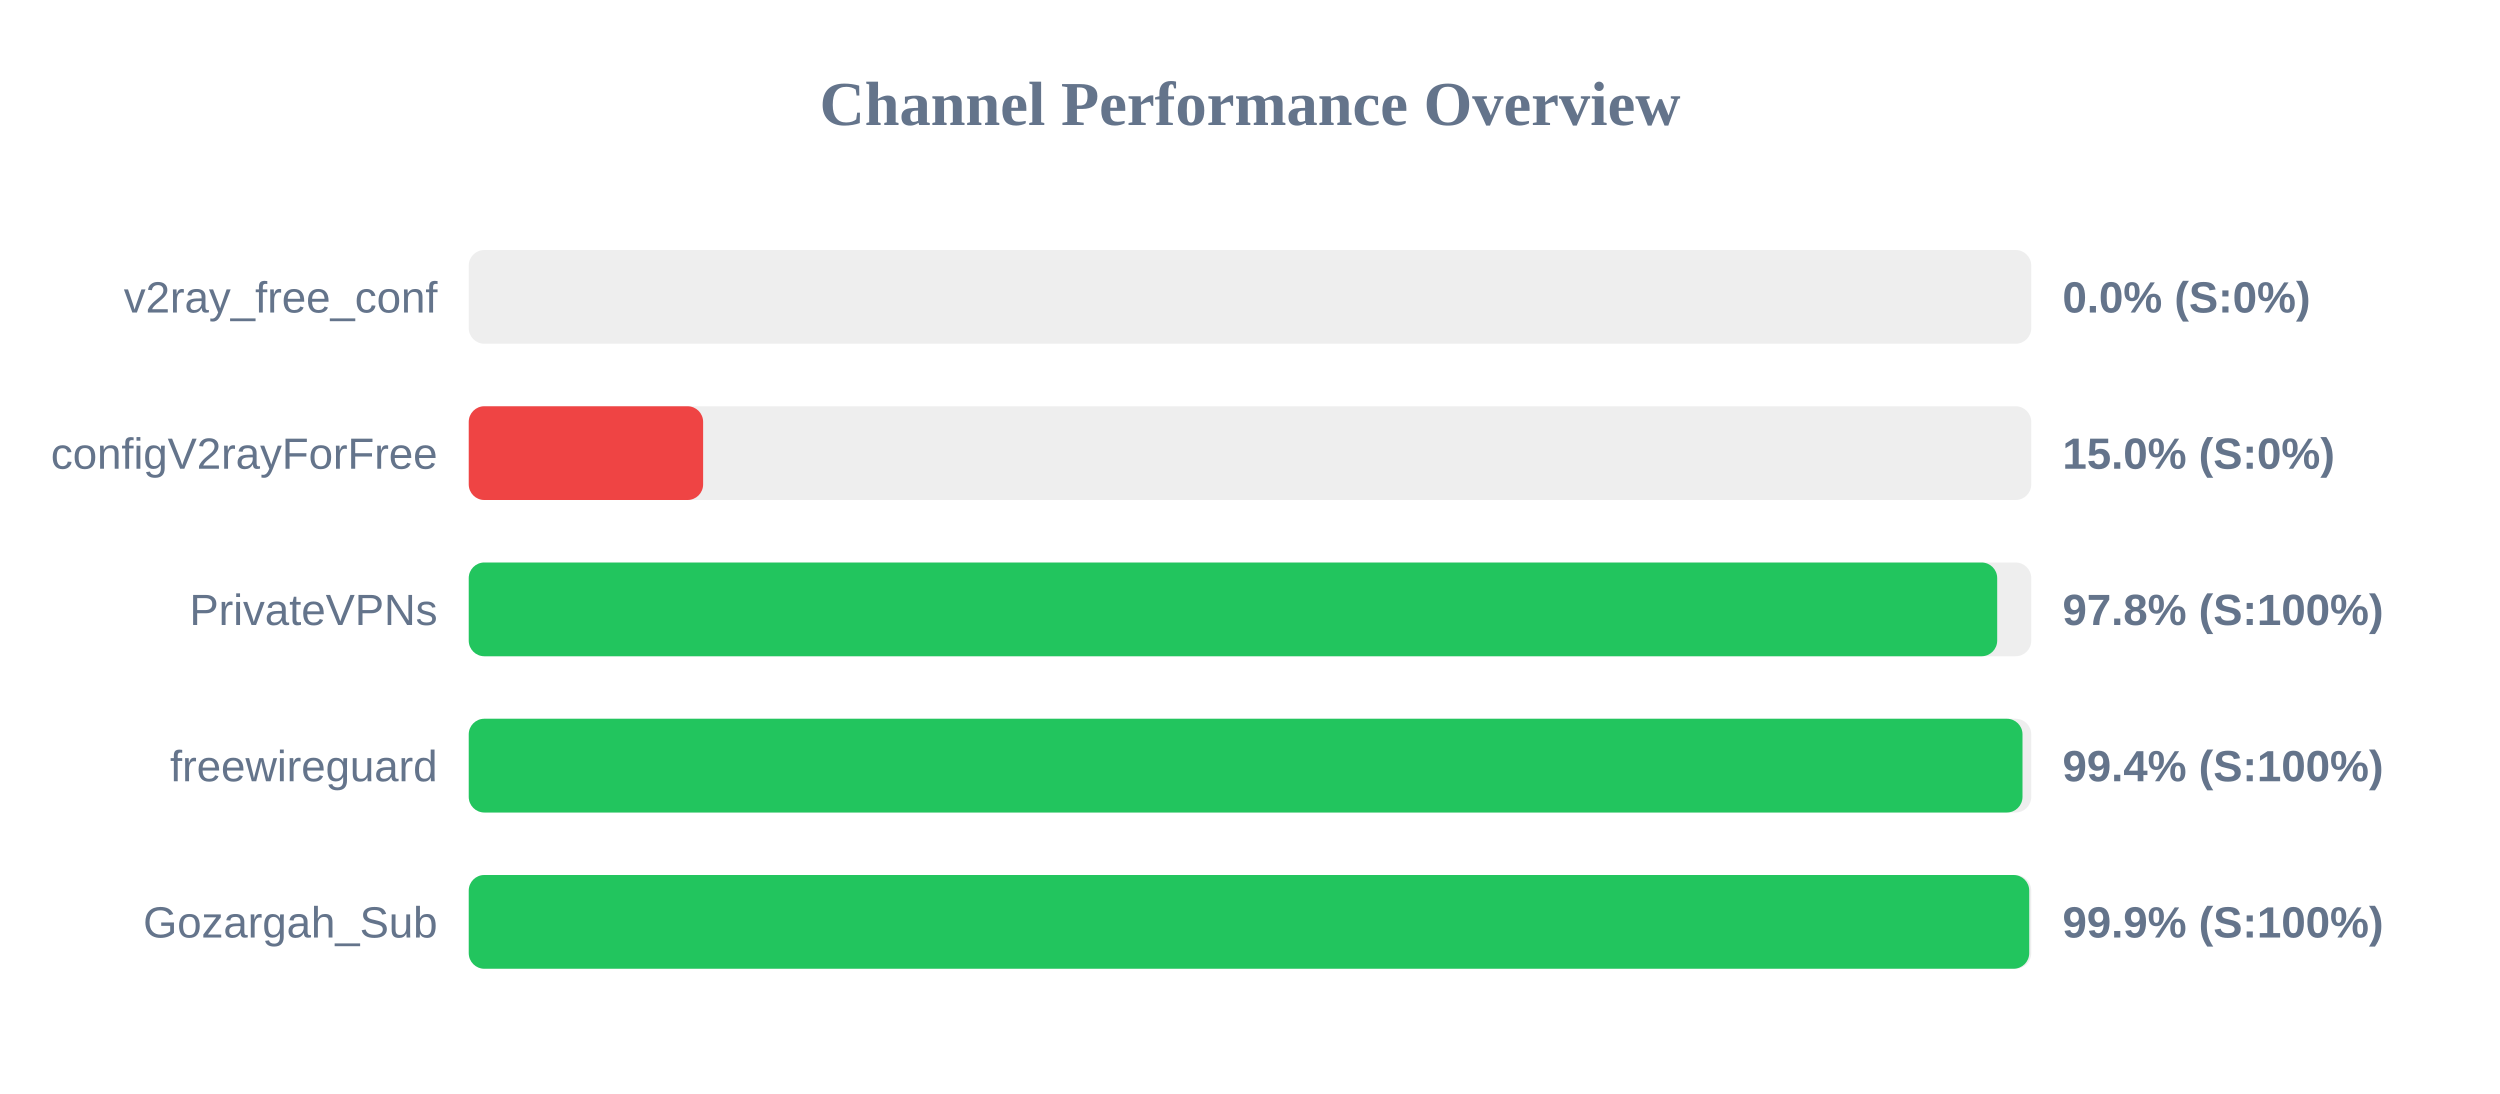
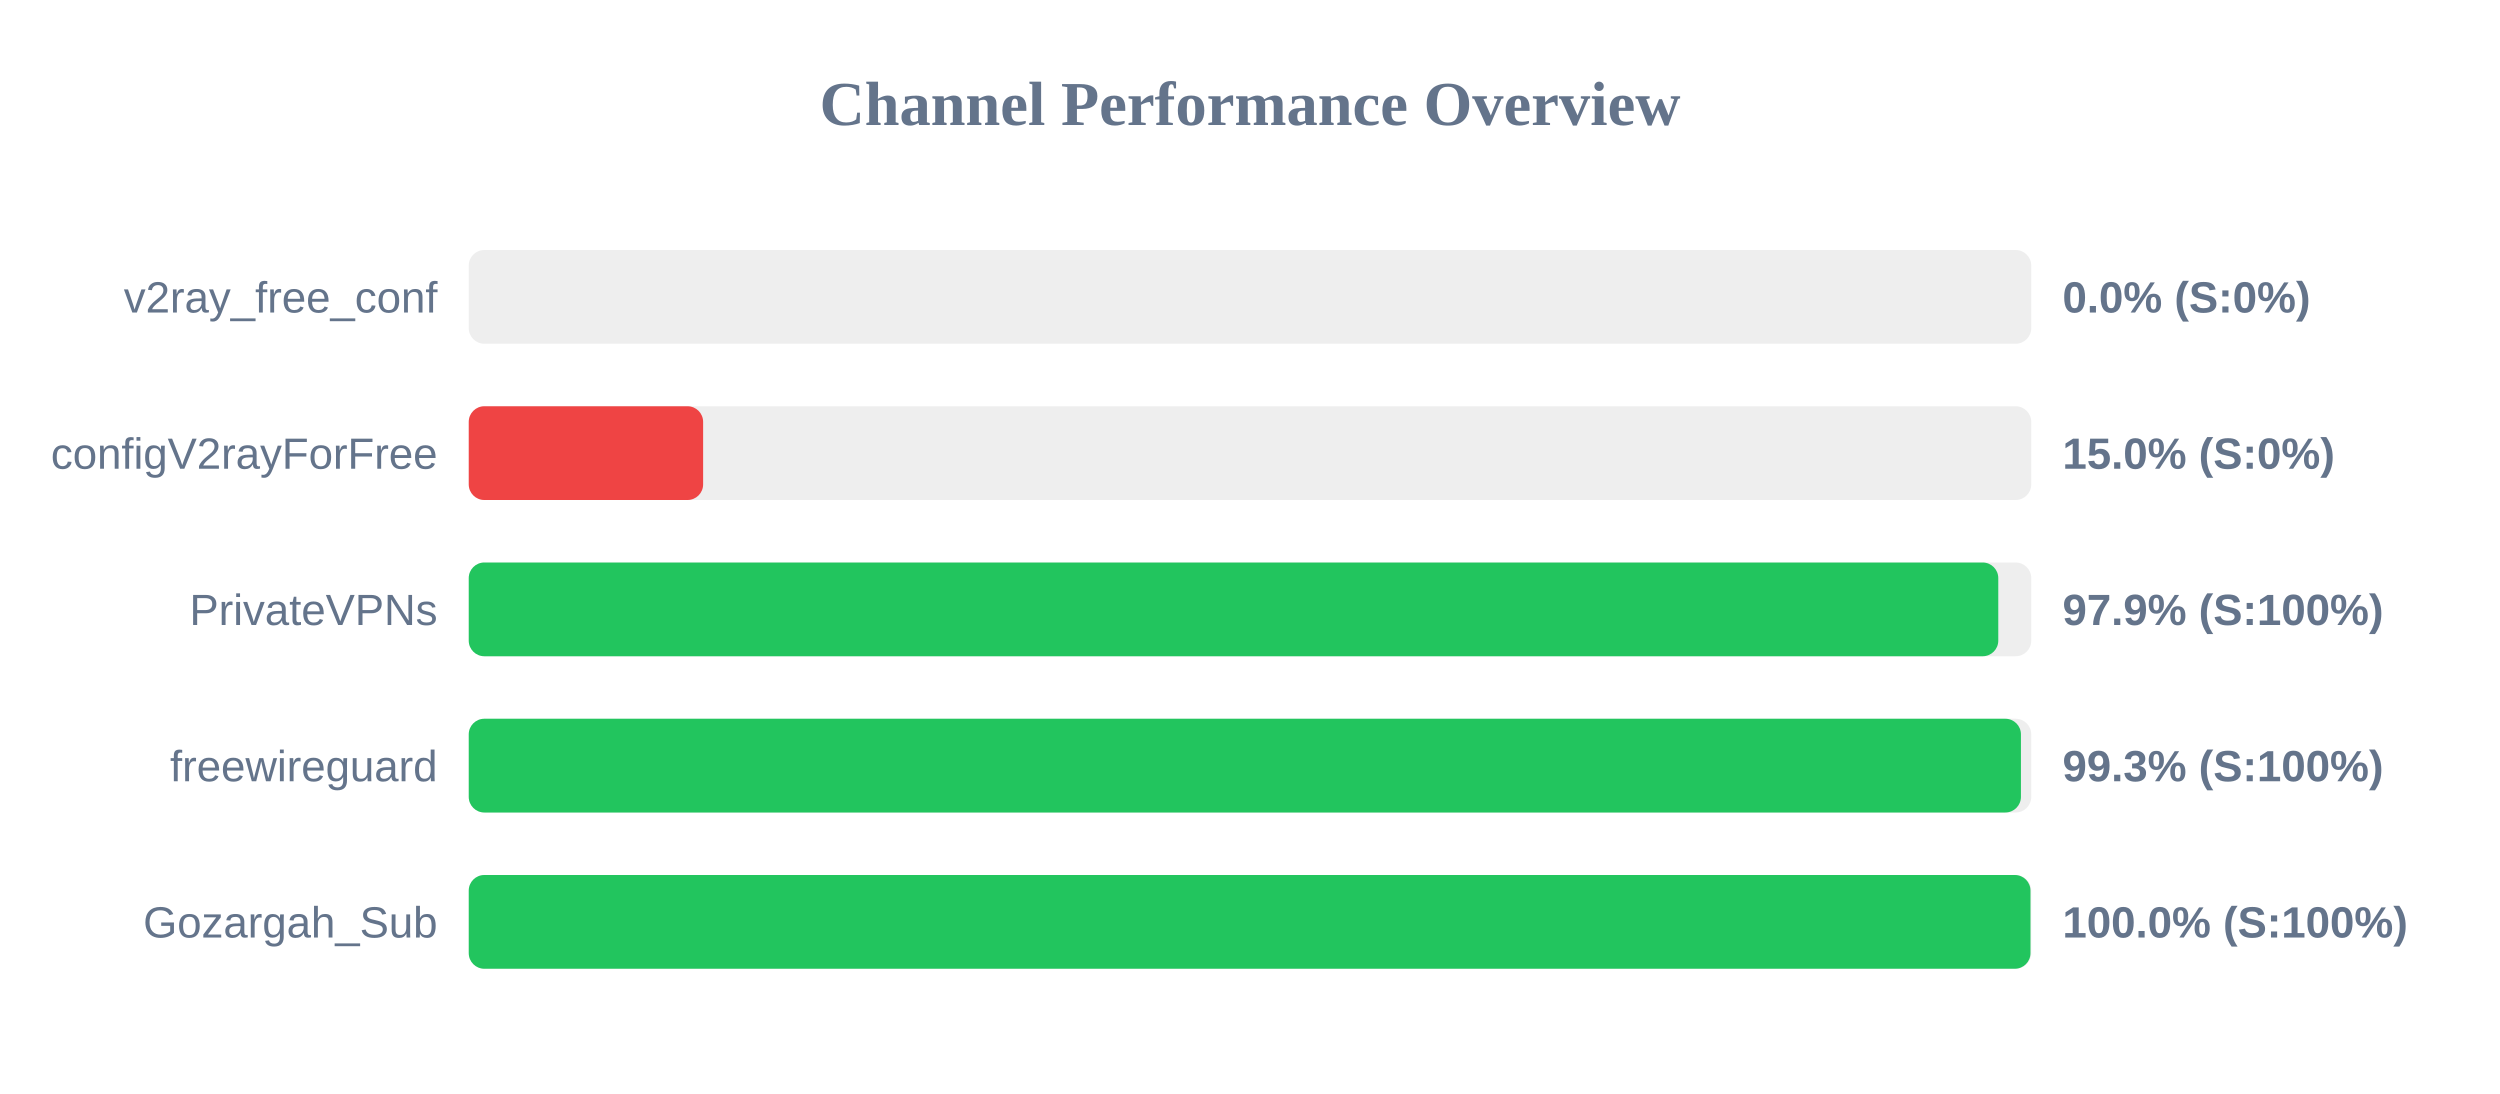
<svg xmlns="http://www.w3.org/2000/svg" width="800" height="350" version="1.1">
  <style>
        .row { font: 14px Arial; fill: #64748b; }
        .score { font: bold 14px Arial; fill: #64748b; }
    </style>
  <text x="400" y="40" text-anchor="middle" font-size="20px" font-weight="bold" fill="#64748b">Channel Performance Overview</text>
  <rect x="150" y="80" width="500" height="30" fill="#eee" rx="5" />
  <rect x="150" y="80" width="0.0" height="30" fill="#ef4444" rx="5" />
  <text x="140" y="100" text-anchor="end" class="row">v2ray_free_conf</text>
  <text x="660" y="100" text-anchor="start" class="score">0.0% (S:0%)</text>
  <rect x="150" y="130" width="500" height="30" fill="#eee" rx="5" />
  <rect x="150" y="130" width="75.0" height="30" fill="#ef4444" rx="5" />
  <text x="140" y="150" text-anchor="end" class="row">configV2rayForFree</text>
  <text x="660" y="150" text-anchor="start" class="score">15.0% (S:0%)</text>
  <rect x="150" y="180" width="500" height="30" fill="#eee" rx="5" />
-   <rect x="150" y="180" width="489.1" height="30" fill="#22c55e" rx="5" />
+   <rect x="150" y="180" width="489.45" height="30" fill="#22c55e" rx="5" />
  <text x="140" y="200" text-anchor="end" class="row">PrivateVPNs</text>
-   <text x="660" y="200" text-anchor="start" class="score">97.8% (S:100%)</text>
+   <text x="660" y="200" text-anchor="start" class="score">97.9% (S:100%)</text>
  <rect x="150" y="230" width="500" height="30" fill="#eee" rx="5" />
-   <rect x="150" y="230" width="497.2" height="30" fill="#22c55e" rx="5" />
+   <rect x="150" y="230" width="496.7" height="30" fill="#22c55e" rx="5" />
  <text x="140" y="250" text-anchor="end" class="row">freewireguard</text>
-   <text x="660" y="250" text-anchor="start" class="score">99.4% (S:100%)</text>
+   <text x="660" y="250" text-anchor="start" class="score">99.3% (S:100%)</text>
  <rect x="150" y="280" width="500" height="30" fill="#eee" rx="5" />
-   <rect x="150" y="280" width="499.35" height="30" fill="#22c55e" rx="5" />
+   <rect x="150" y="280" width="499.75" height="30" fill="#22c55e" rx="5" />
  <text x="140" y="300" text-anchor="end" class="row">Gozargah_Sub</text>
-   <text x="660" y="300" text-anchor="start" class="score">99.9% (S:100%)</text>
+   <text x="660" y="300" text-anchor="start" class="score">100.0% (S:100%)</text>
</svg>
